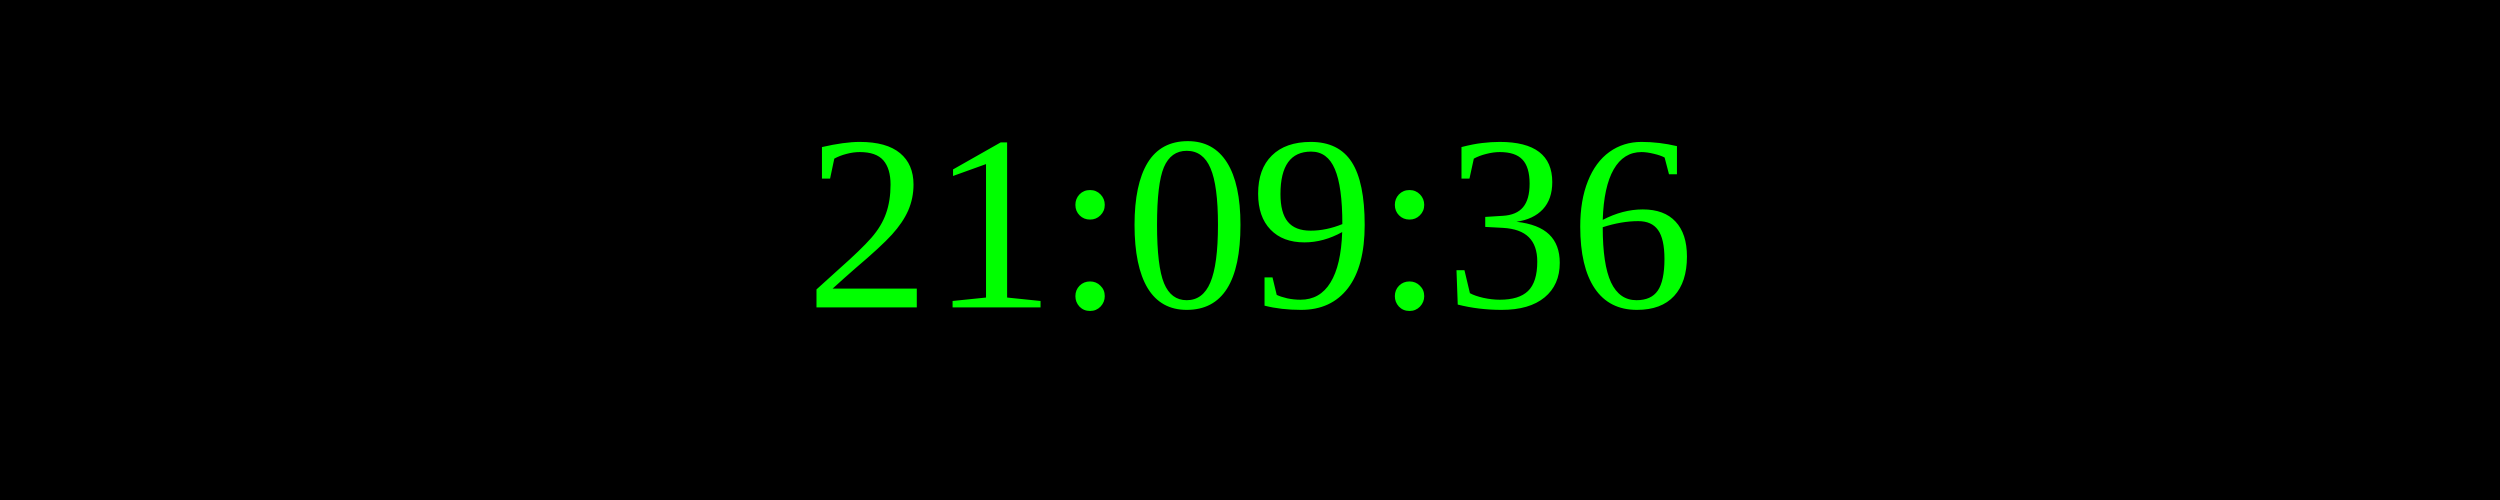
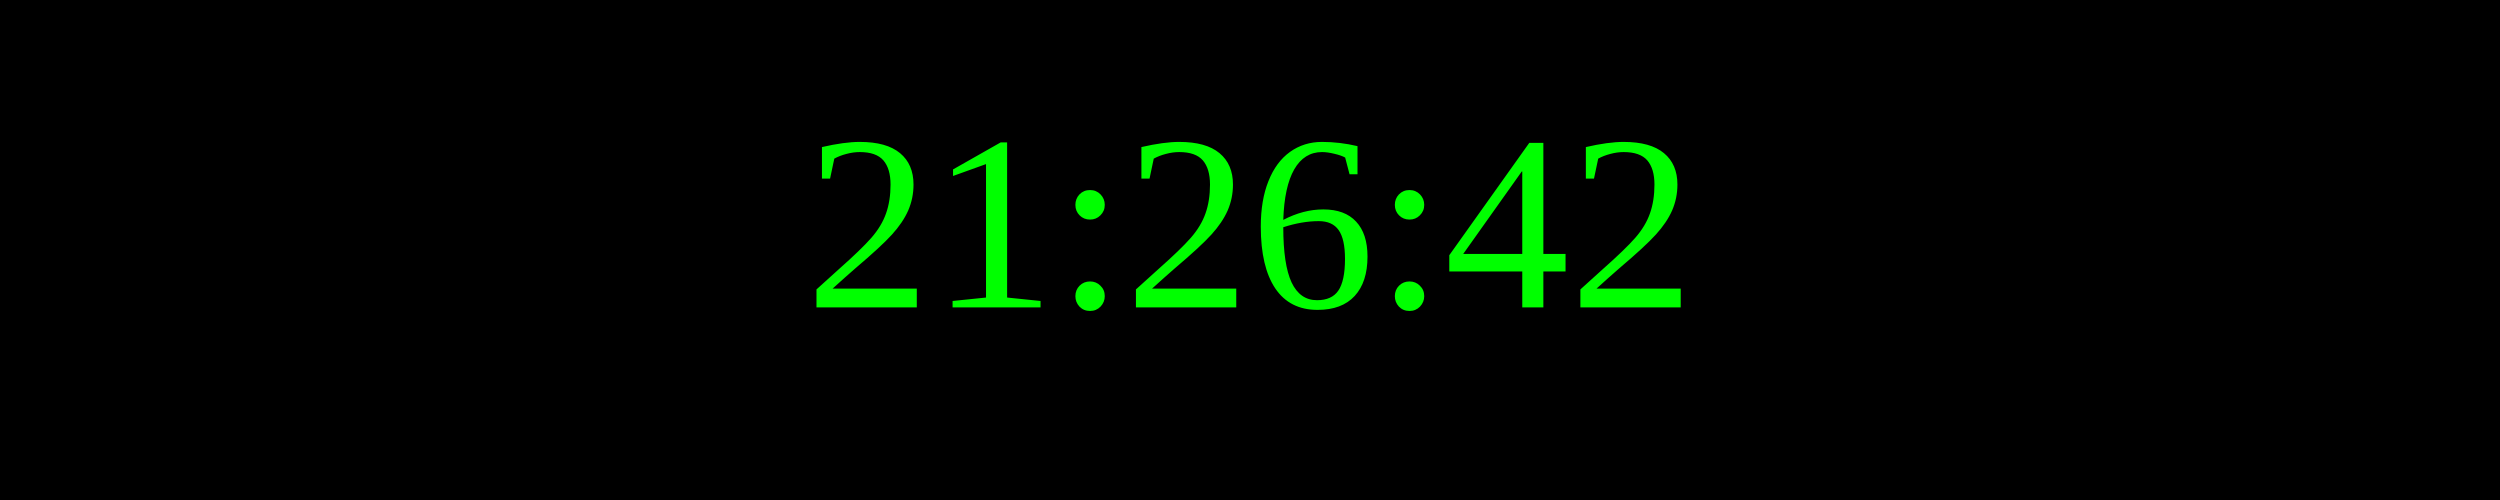
<svg xmlns="http://www.w3.org/2000/svg" width="250" height="50">
  <rect width="100%" height="100%" fill="black" />
  <text x="50%" y="50%" font-size="25" fill="lime" text-anchor="middle" dominant-baseline="middle">
- 21:09:36
+ 21:26:42
</text>
</svg>
